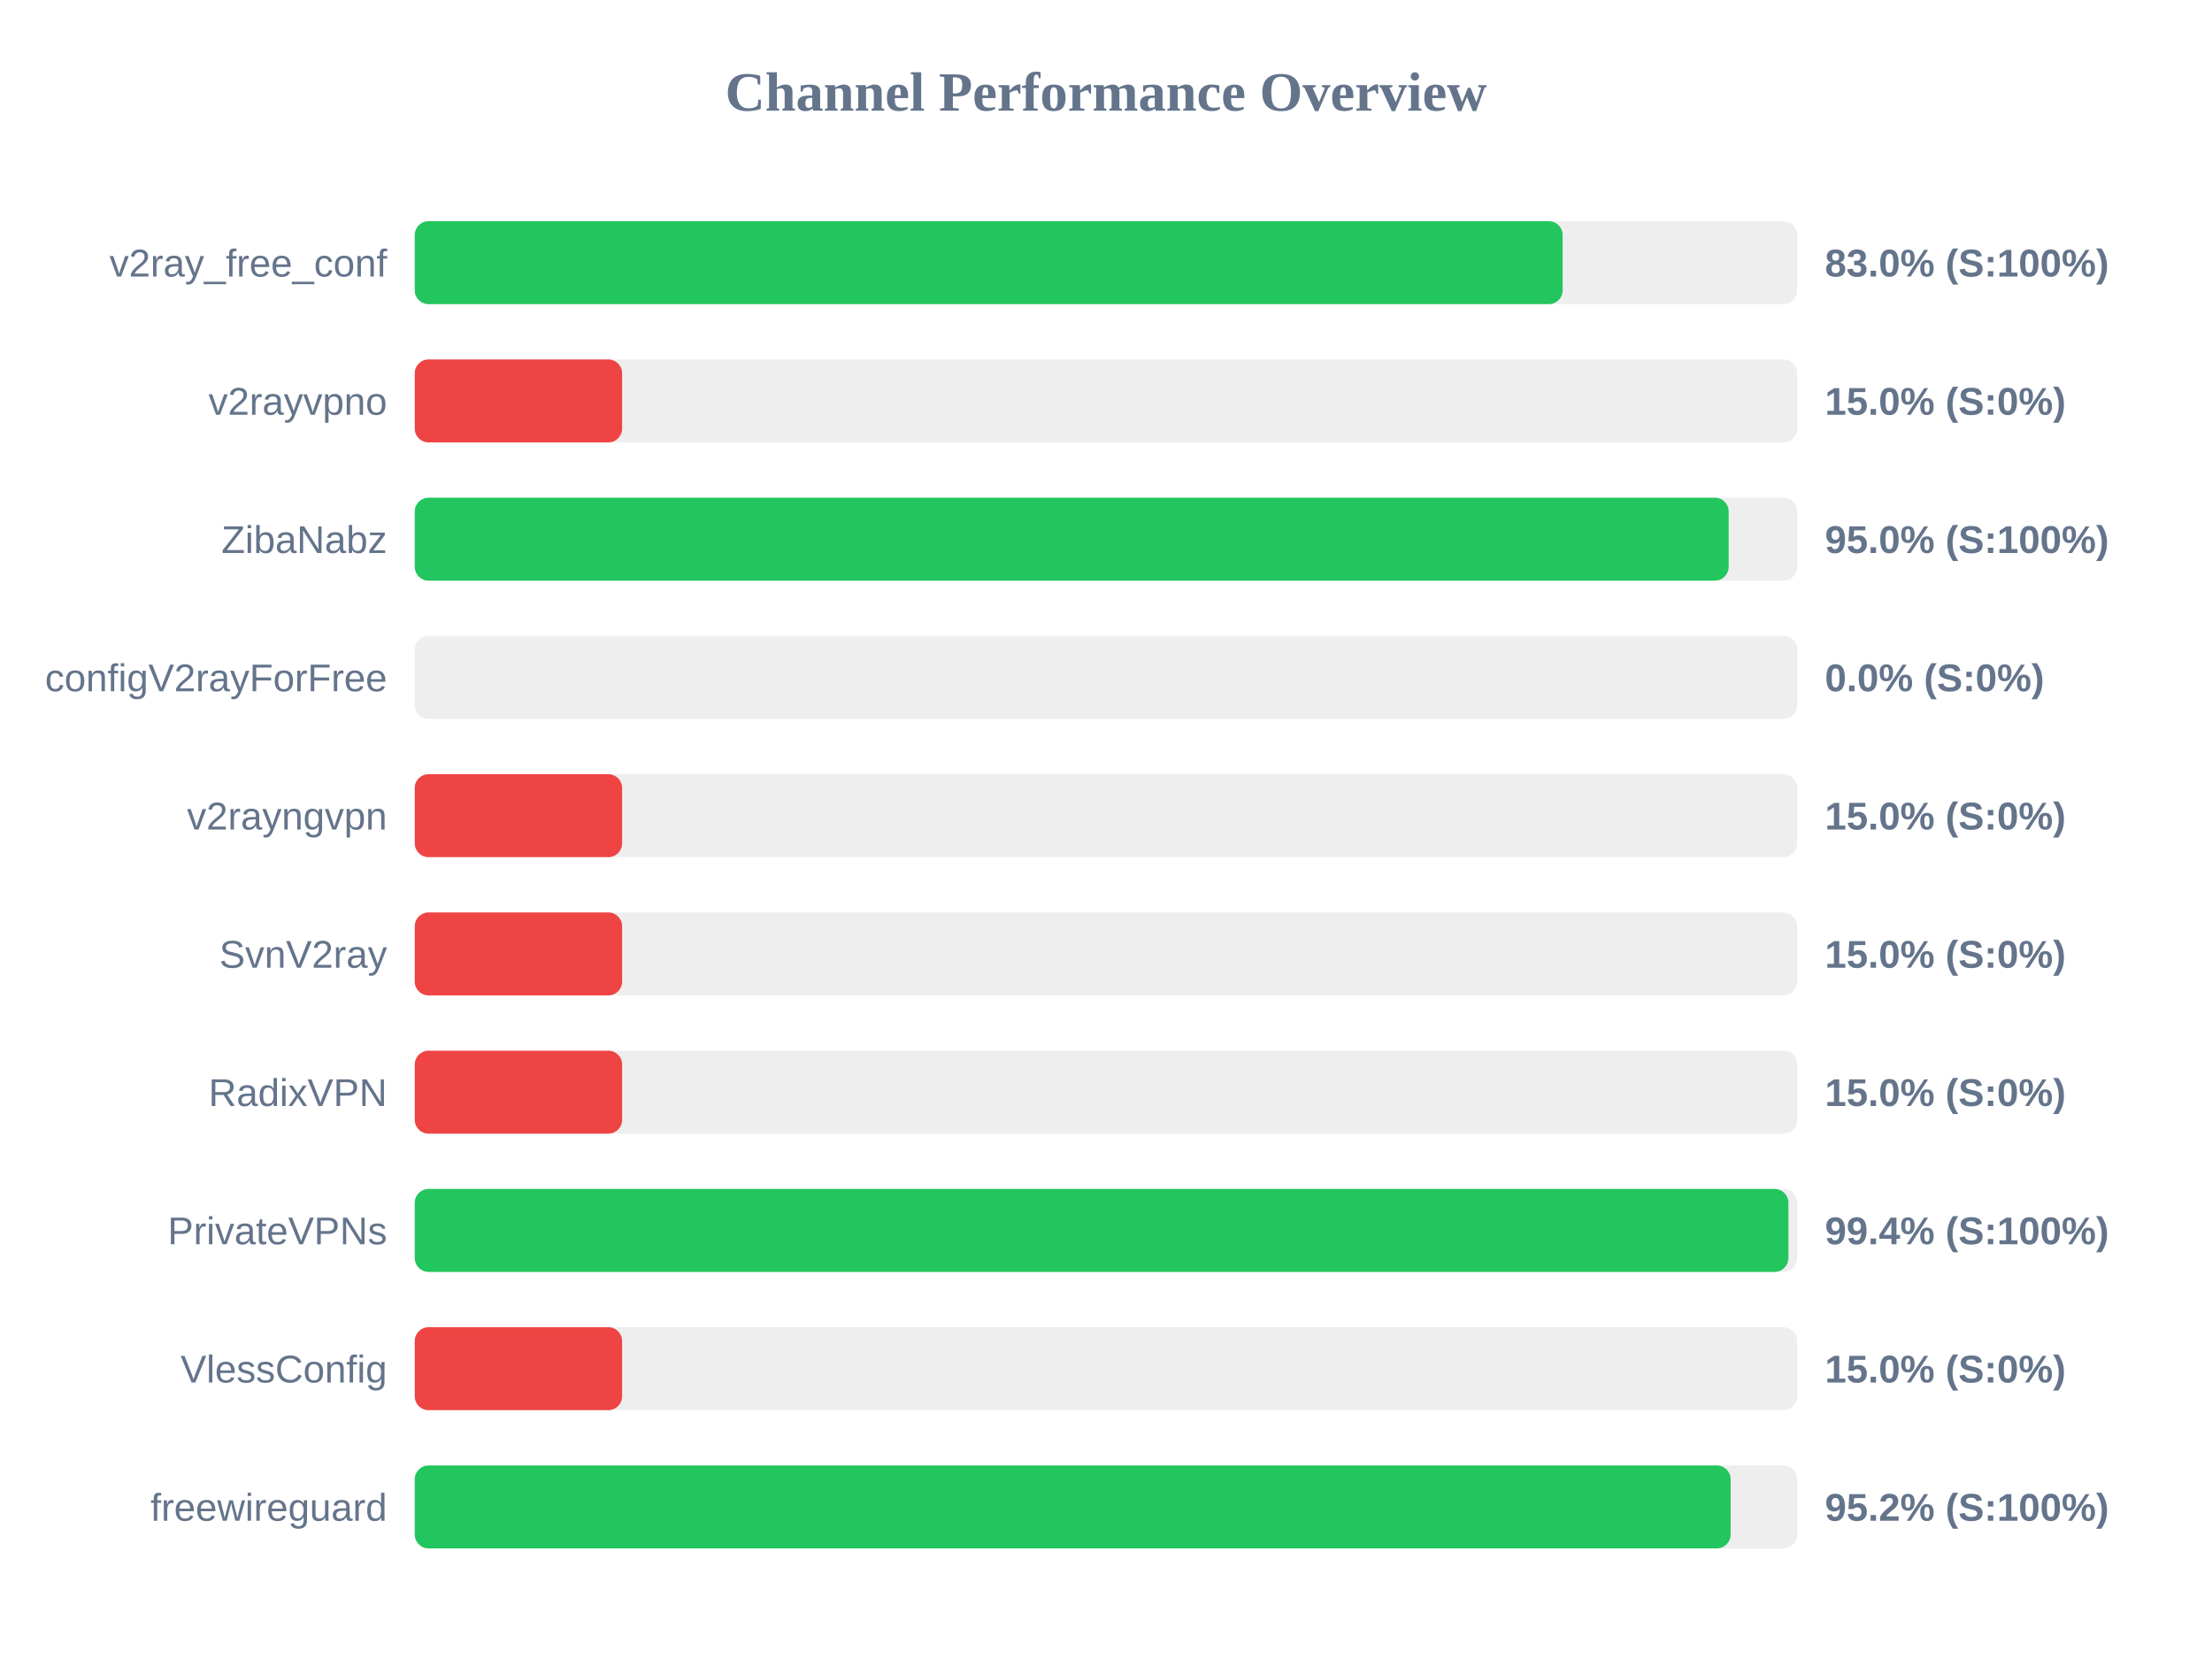
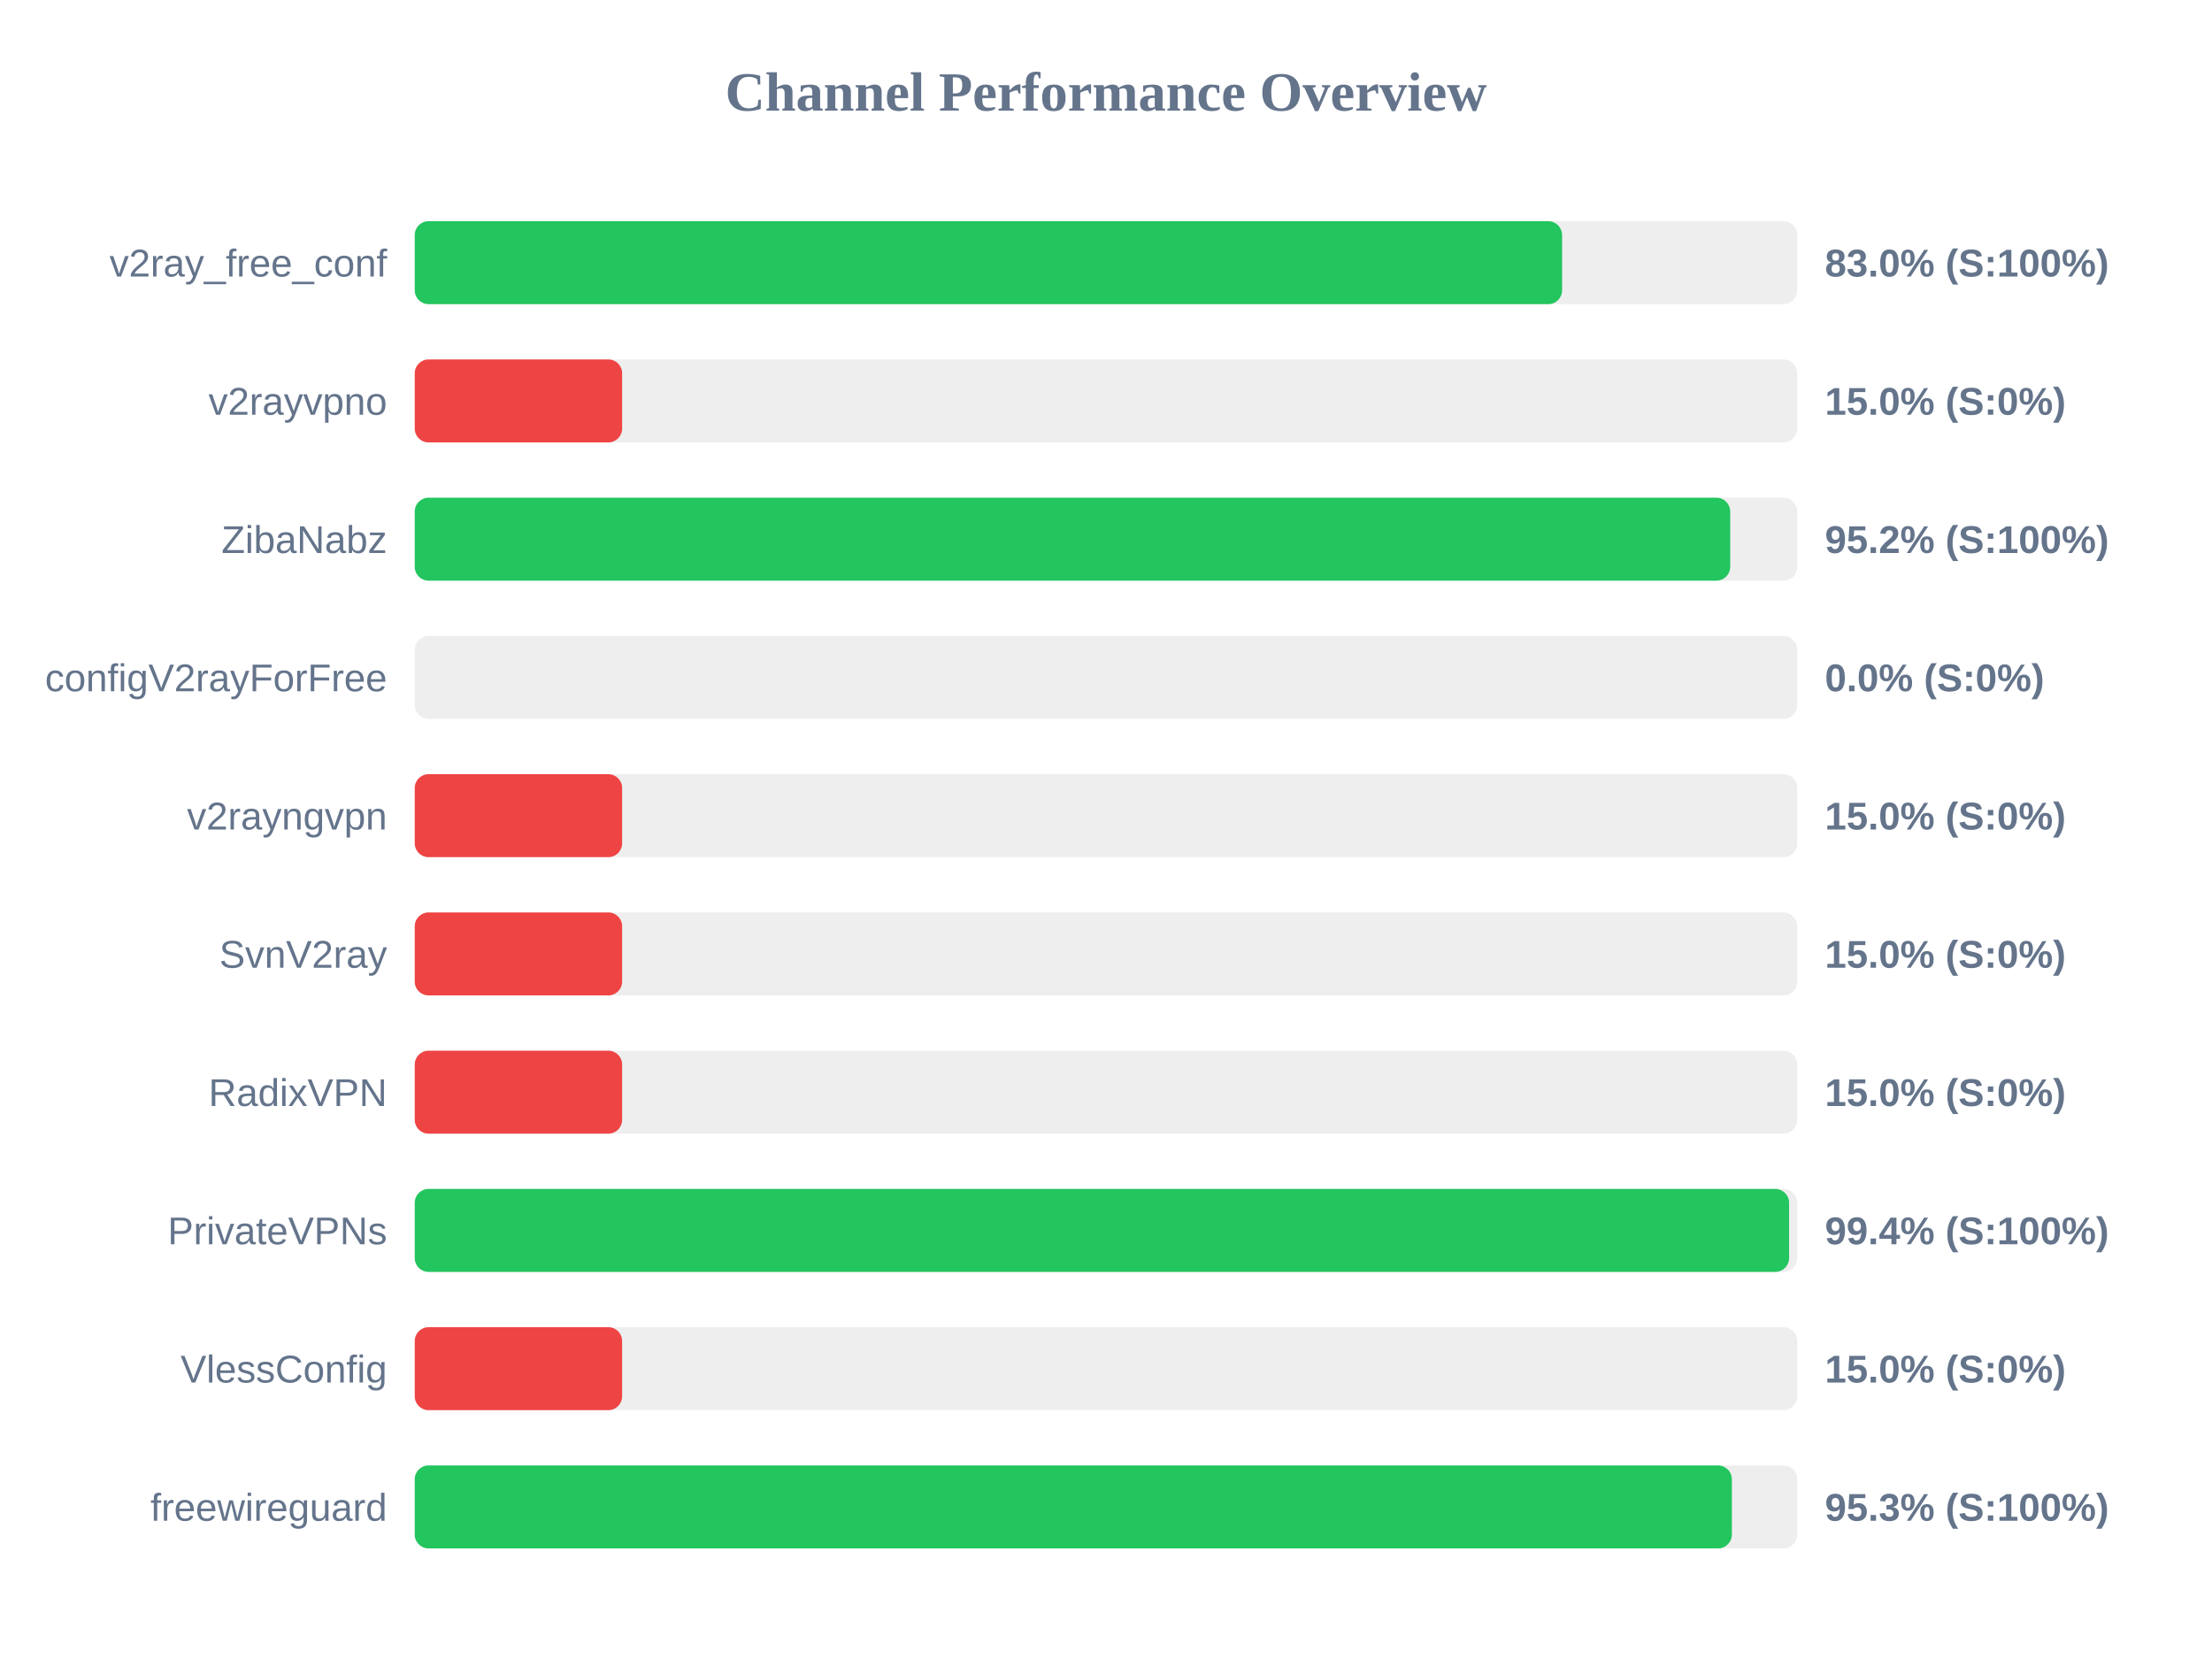
<svg xmlns="http://www.w3.org/2000/svg" width="800" height="600" version="1.1">
  <style>
        .row { font: 14px Arial; fill: #64748b; }
        .score { font: bold 14px Arial; fill: #64748b; }
    </style>
  <text x="400" y="40" text-anchor="middle" font-size="20px" font-weight="bold" fill="#64748b">Channel Performance Overview</text>
  <rect x="150" y="80" width="500" height="30" fill="#eee" rx="5" />
-   <rect x="150" y="80" width="415.15" height="30" fill="#22c55e" rx="5" />
+   <rect x="150" y="80" width="414.95" height="30" fill="#22c55e" rx="5" />
  <text x="140" y="100" text-anchor="end" class="row">v2ray_free_conf</text>
  <text x="660" y="100" text-anchor="start" class="score">83.0% (S:100%)</text>
  <rect x="150" y="130" width="500" height="30" fill="#eee" rx="5" />
  <rect x="150" y="130" width="75.0" height="30" fill="#ef4444" rx="5" />
  <text x="140" y="150" text-anchor="end" class="row">v2rayvpno</text>
  <text x="660" y="150" text-anchor="start" class="score">15.0% (S:0%)</text>
  <rect x="150" y="180" width="500" height="30" fill="#eee" rx="5" />
-   <rect x="150" y="180" width="475.2" height="30" fill="#22c55e" rx="5" />
+   <rect x="150" y="180" width="475.75" height="30" fill="#22c55e" rx="5" />
  <text x="140" y="200" text-anchor="end" class="row">ZibaNabz</text>
-   <text x="660" y="200" text-anchor="start" class="score">95.0% (S:100%)</text>
+   <text x="660" y="200" text-anchor="start" class="score">95.2% (S:100%)</text>
  <rect x="150" y="230" width="500" height="30" fill="#eee" rx="5" />
  <rect x="150" y="230" width="0.0" height="30" fill="#ef4444" rx="5" />
  <text x="140" y="250" text-anchor="end" class="row">configV2rayForFree</text>
  <text x="660" y="250" text-anchor="start" class="score">0.0% (S:0%)</text>
  <rect x="150" y="280" width="500" height="30" fill="#eee" rx="5" />
  <rect x="150" y="280" width="75.0" height="30" fill="#ef4444" rx="5" />
  <text x="140" y="300" text-anchor="end" class="row">v2rayngvpn</text>
  <text x="660" y="300" text-anchor="start" class="score">15.0% (S:0%)</text>
  <rect x="150" y="330" width="500" height="30" fill="#eee" rx="5" />
  <rect x="150" y="330" width="75.0" height="30" fill="#ef4444" rx="5" />
  <text x="140" y="350" text-anchor="end" class="row">SvnV2ray</text>
  <text x="660" y="350" text-anchor="start" class="score">15.0% (S:0%)</text>
  <rect x="150" y="380" width="500" height="30" fill="#eee" rx="5" />
  <rect x="150" y="380" width="75.0" height="30" fill="#ef4444" rx="5" />
  <text x="140" y="400" text-anchor="end" class="row">RadixVPN</text>
  <text x="660" y="400" text-anchor="start" class="score">15.0% (S:0%)</text>
  <rect x="150" y="430" width="500" height="30" fill="#eee" rx="5" />
-   <rect x="150" y="430" width="496.8" height="30" fill="#22c55e" rx="5" />
+   <rect x="150" y="430" width="497.05" height="30" fill="#22c55e" rx="5" />
  <text x="140" y="450" text-anchor="end" class="row">PrivateVPNs</text>
  <text x="660" y="450" text-anchor="start" class="score">99.4% (S:100%)</text>
  <rect x="150" y="480" width="500" height="30" fill="#eee" rx="5" />
  <rect x="150" y="480" width="75.0" height="30" fill="#ef4444" rx="5" />
  <text x="140" y="500" text-anchor="end" class="row">VlessConfig</text>
  <text x="660" y="500" text-anchor="start" class="score">15.0% (S:0%)</text>
  <rect x="150" y="530" width="500" height="30" fill="#eee" rx="5" />
-   <rect x="150" y="530" width="475.9" height="30" fill="#22c55e" rx="5" />
+   <rect x="150" y="530" width="476.35" height="30" fill="#22c55e" rx="5" />
  <text x="140" y="550" text-anchor="end" class="row">freewireguard</text>
-   <text x="660" y="550" text-anchor="start" class="score">95.2% (S:100%)</text>
+   <text x="660" y="550" text-anchor="start" class="score">95.3% (S:100%)</text>
</svg>
